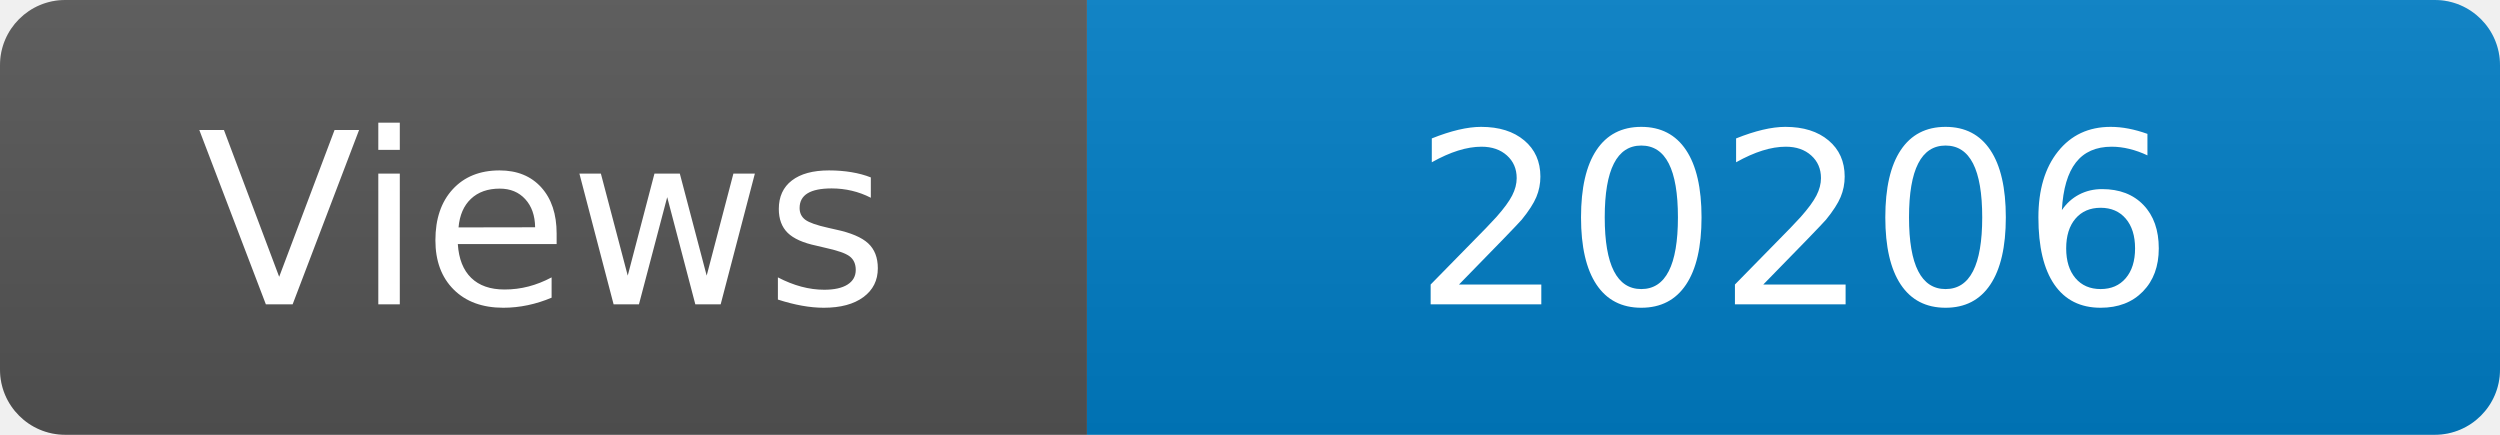
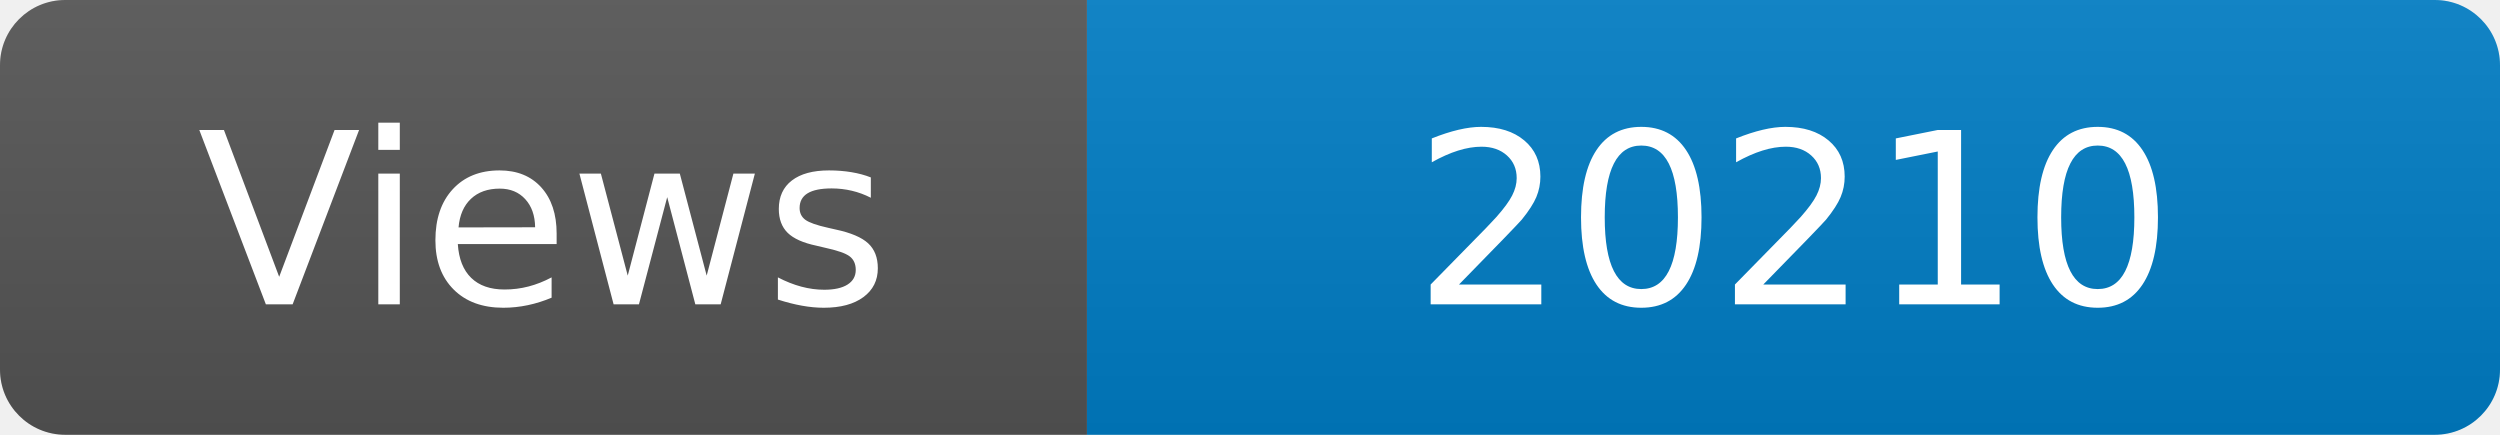
<svg xmlns="http://www.w3.org/2000/svg" width="115" height="20" role="img" aria-label="Maintained?: yes">
  <linearGradient id="s" x2="0" y2="100%">
    <stop offset="0" stop-color="#bbb" stop-opacity=".1" />
    <stop offset="1" stop-opacity=".1" />
  </linearGradient>
  <clipPath id="r">
    <rect width="115" height="20" rx="3" fill="#fff" />
  </clipPath>
  <g clip-path="url(#r)">
    <rect width="50" height="20" fill="#555" />
    <rect x="50" width="160" height="20" fill="#007ec6" />
    <rect width="115" height="20" fill="url(#s)" />
  </g>
  <g fill="#fff" text-anchor="middle" font-family="Verdana,Geneva,DejaVu Sans,sans-serif" font-size="110">
    <text x="250" y="140" transform="scale(.1)" fill="#fff">Views</text>
-     <text x="825" y="140" transform="scale(.1)" fill="#fff">20206</text>
+     <text x="825" y="140" transform="scale(.1)" fill="#fff">20210</text>
  </g>
</svg>
